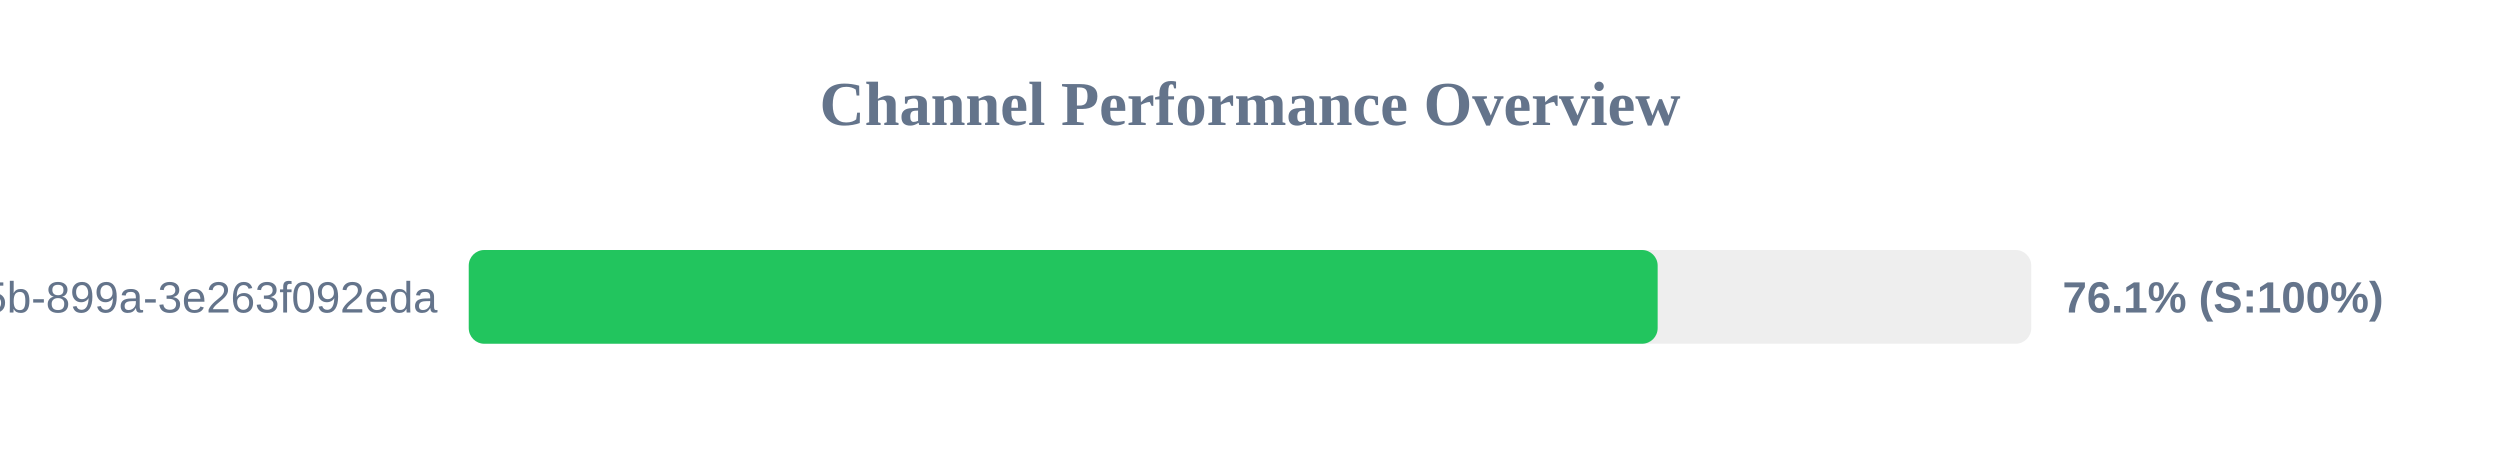
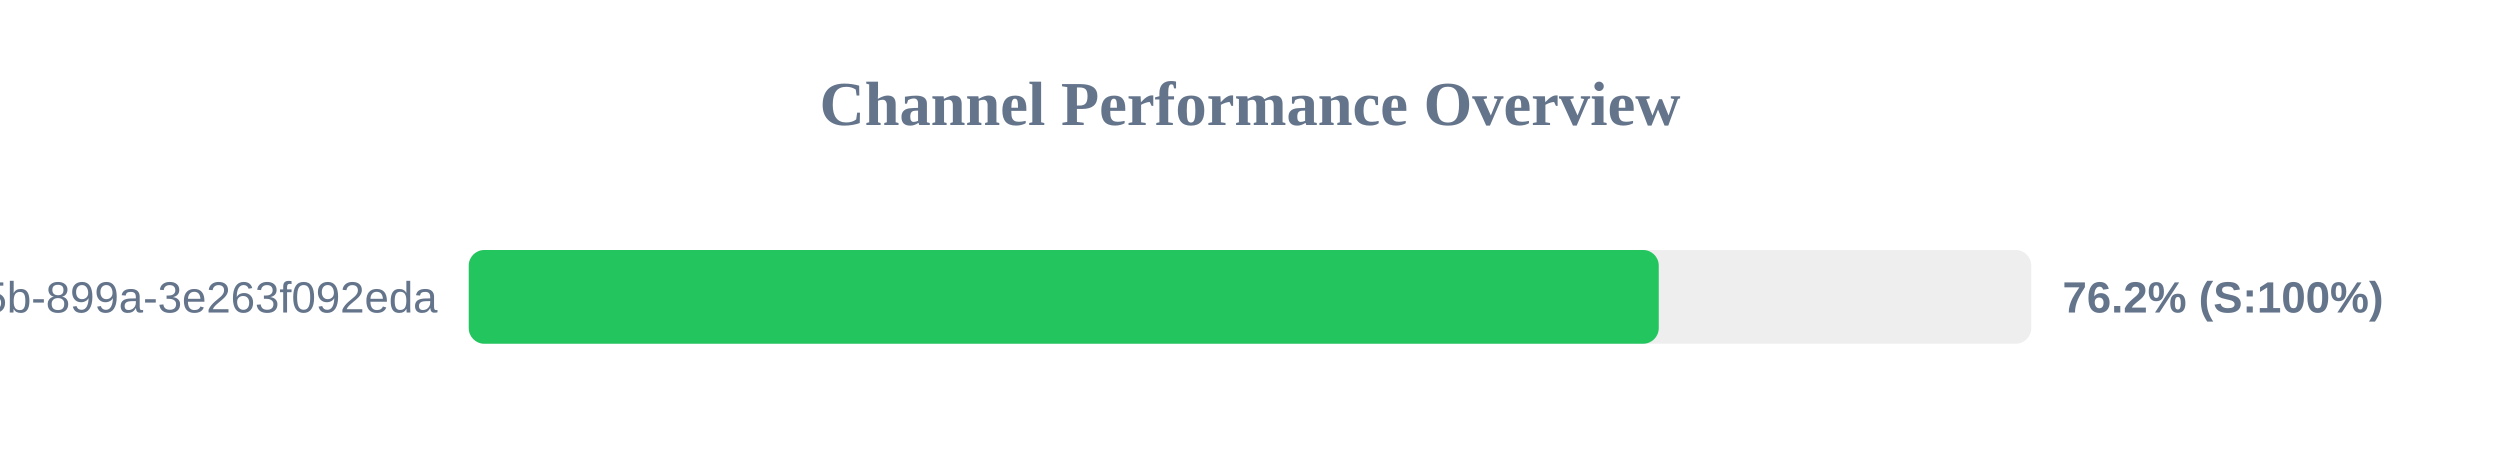
<svg xmlns="http://www.w3.org/2000/svg" width="800" height="150" version="1.1">
  <style>
        .row { font: 14px Arial; fill: #64748b; }
        .score { font: bold 14px Arial; fill: #64748b; }
    </style>
  <text x="400" y="40" text-anchor="middle" font-size="20px" font-weight="bold" fill="#64748b">Channel Performance Overview</text>
  <rect x="150" y="80" width="500" height="30" fill="#eee" rx="5" />
-   <rect x="150" y="80" width="380.45" height="30" fill="#22c55e" rx="5" />
+   <rect x="150" y="80" width="380.8" height="30" fill="#22c55e" rx="5" />
  <text x="140" y="100" text-anchor="end" class="row">?uuid=6bf726db-fb0b-405b-899a-3e263f092eda</text>
-   <text x="660" y="100" text-anchor="start" class="score">76.1% (S:100%)</text>
+   <text x="660" y="100" text-anchor="start" class="score">76.2% (S:100%)</text>
</svg>
